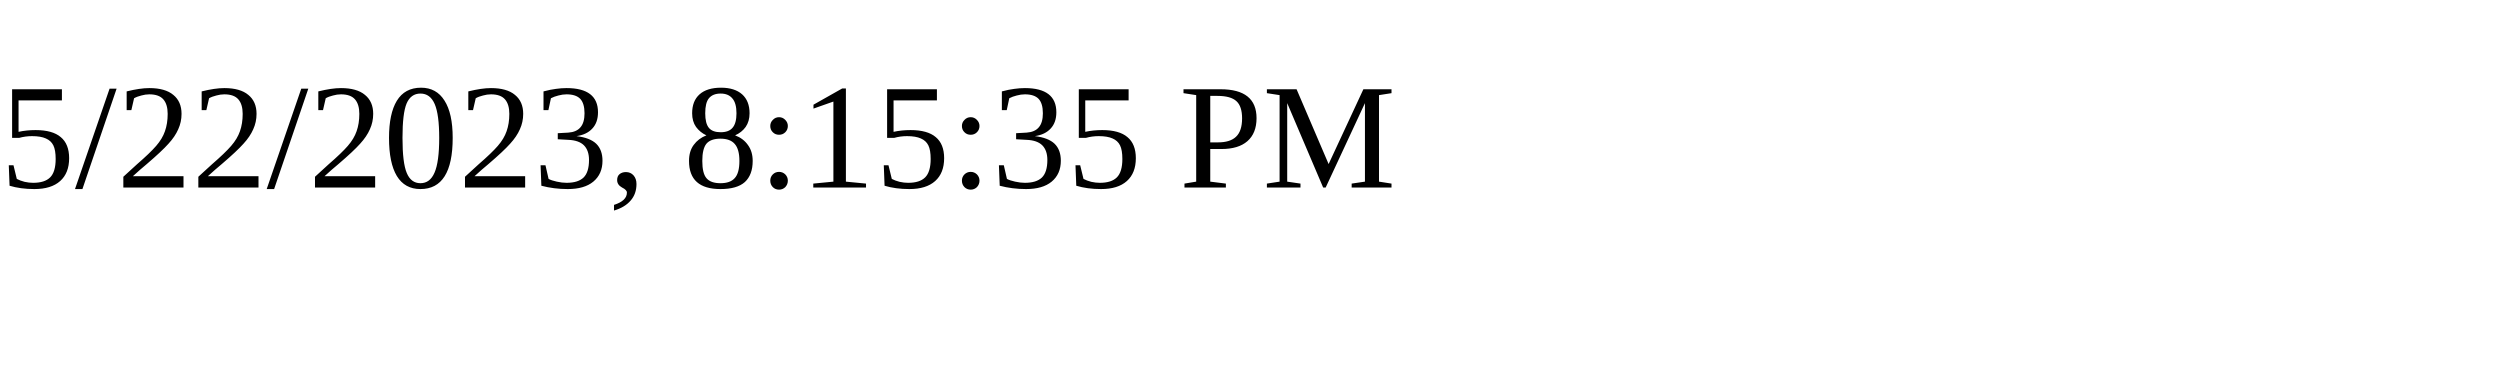
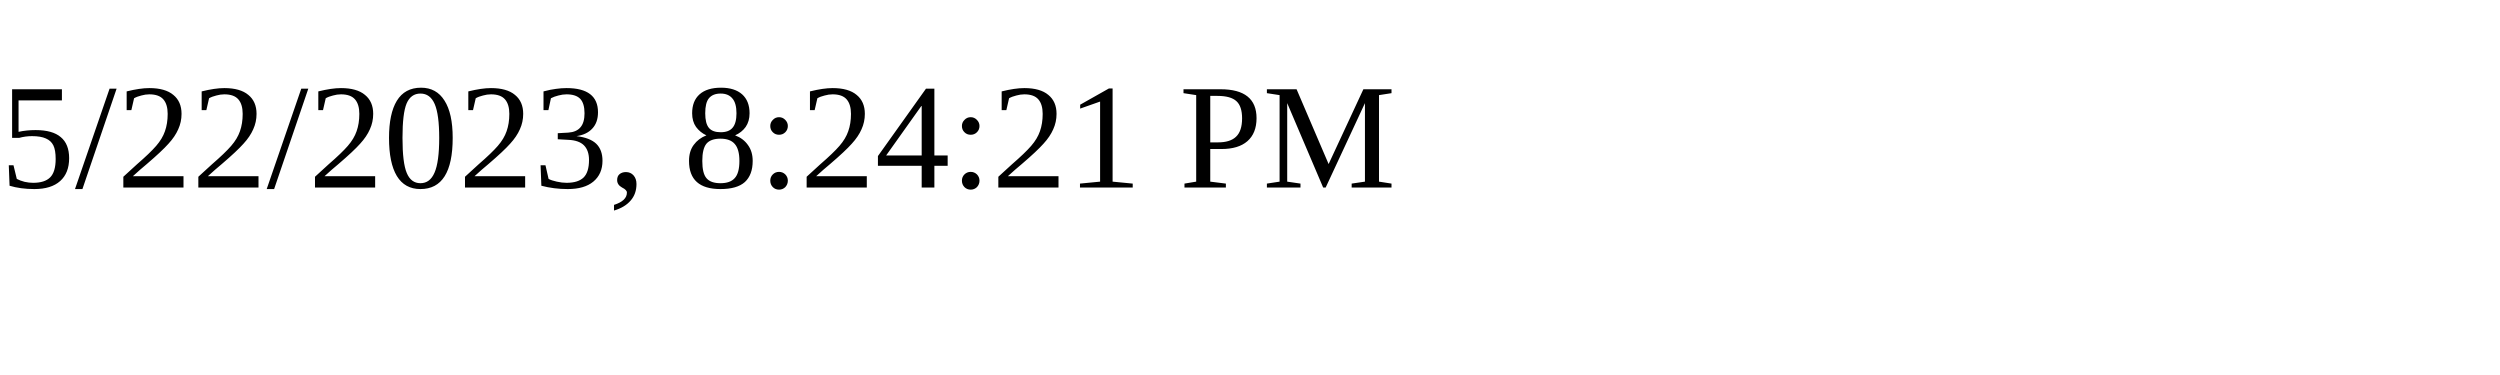
<svg xmlns="http://www.w3.org/2000/svg" height="30" width="200">
-   <text x="0" y="15">5/22/2023, 8:15:35 PM</text>
+   <text x="0" y="15">5/22/2023, 8:24:21 PM</text>
</svg>
